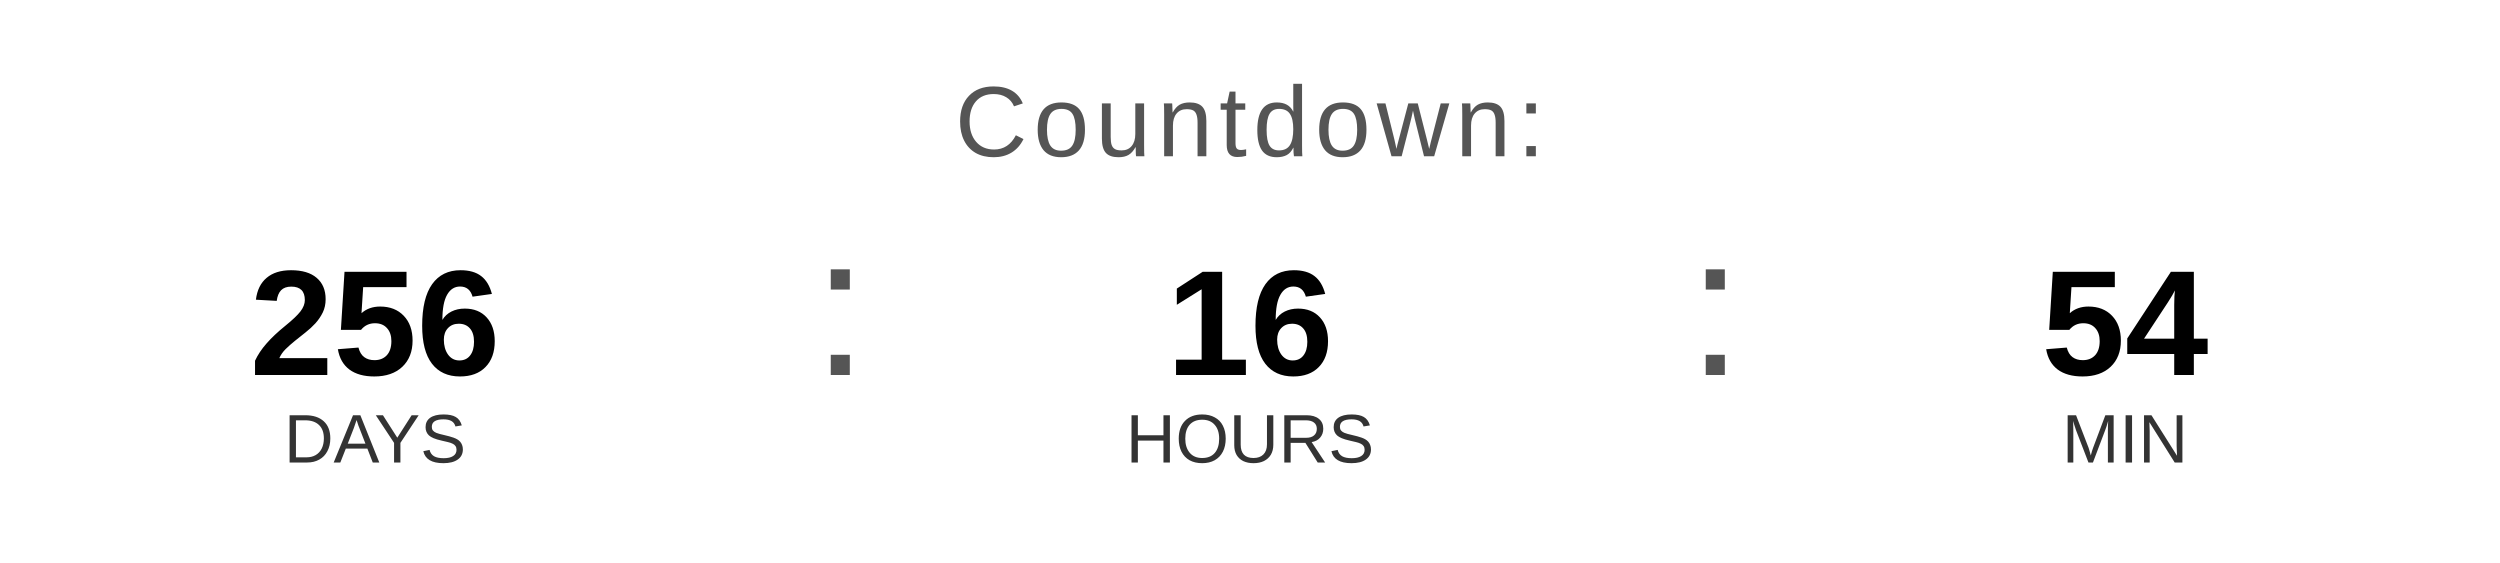
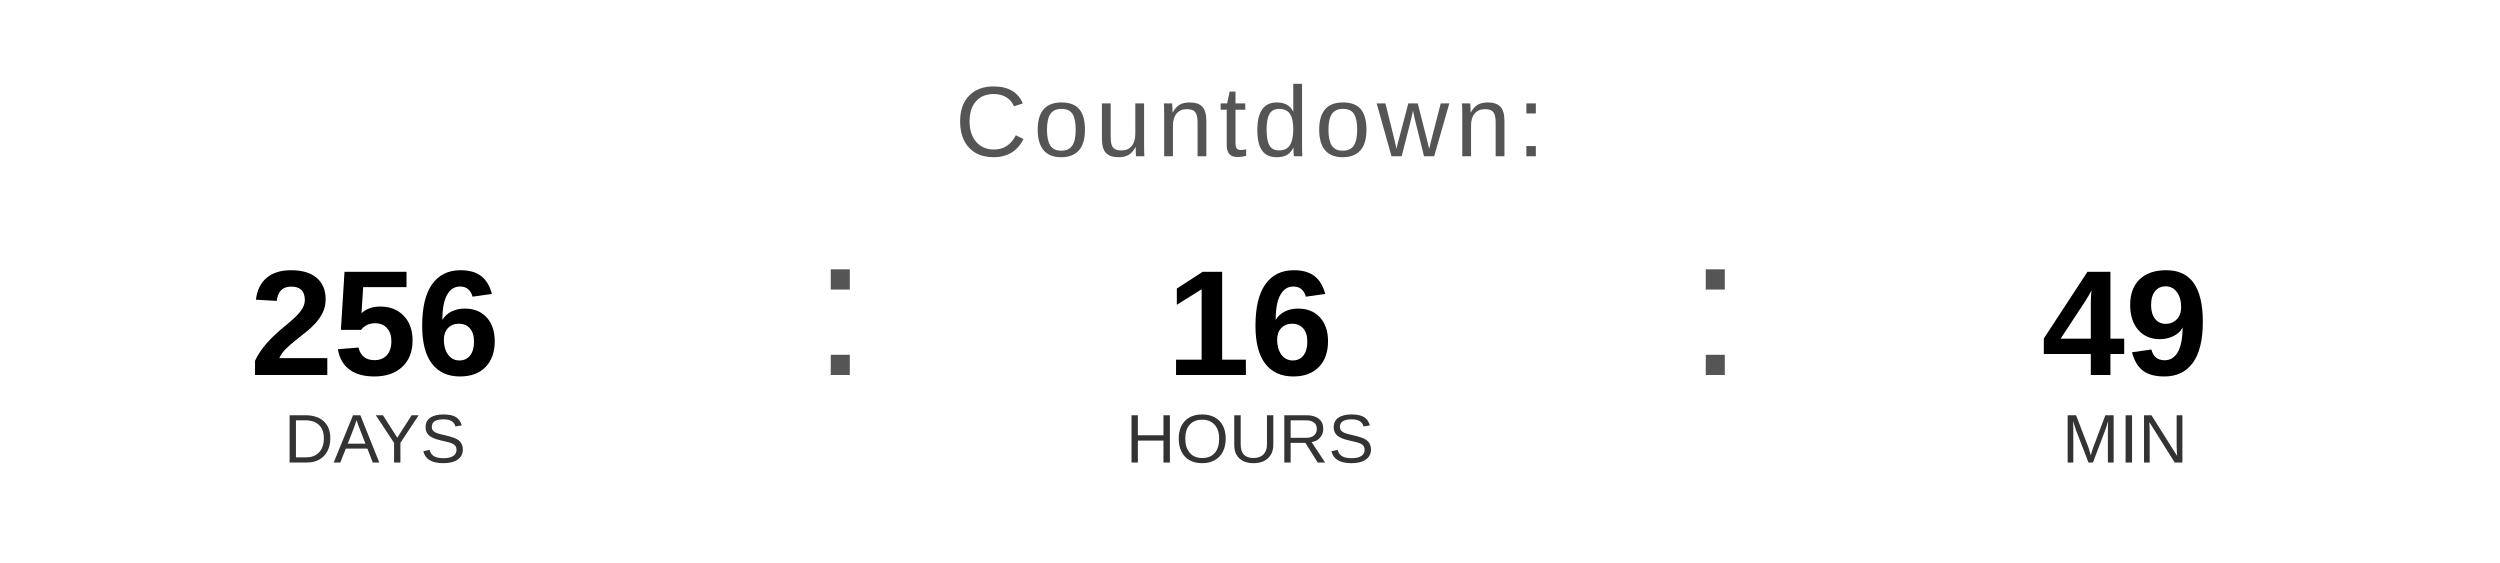
<svg xmlns="http://www.w3.org/2000/svg" width="400" height="90" viewBox="0 0 400 90">
  <text x="200" y="25" font-family="Arial, Helvetica, sans-serif" font-size="16" fill="#555555" text-anchor="middle" letter-spacing="1">
    Countdown:
  </text>
  <text x="60" y="60" font-family="Arial, Helvetica, sans-serif" font-size="24" font-weight="bold" fill="#000000" text-anchor="middle">256</text>
  <text x="60" y="74" font-family="Arial, Helvetica, sans-serif" font-size="11" fill="#333333" text-anchor="middle">DAYS</text>
  <text x="130" y="60" font-family="Arial, sans-serif" font-size="32" fill="#555555">:</text>
  <text x="200" y="60" font-family="Arial, Helvetica, sans-serif" font-size="24" font-weight="bold" fill="#000000" text-anchor="middle">16</text>
  <text x="200" y="74" font-family="Arial, Helvetica, sans-serif" font-size="11" fill="#333333" text-anchor="middle">HOURS</text>
  <text x="270" y="60" font-family="Arial, sans-serif" font-size="32" fill="#555555">:</text>
-   <text x="340" y="60" font-family="Arial, Helvetica, sans-serif" font-size="24" font-weight="bold" fill="#000000" text-anchor="middle">54</text>
+   <text x="340" y="60" font-family="Arial, Helvetica, sans-serif" font-size="24" font-weight="bold" fill="#000000" text-anchor="middle">49</text>
  <text x="340" y="74" font-family="Arial, Helvetica, sans-serif" font-size="11" fill="#333333" text-anchor="middle">MIN</text>
</svg>
